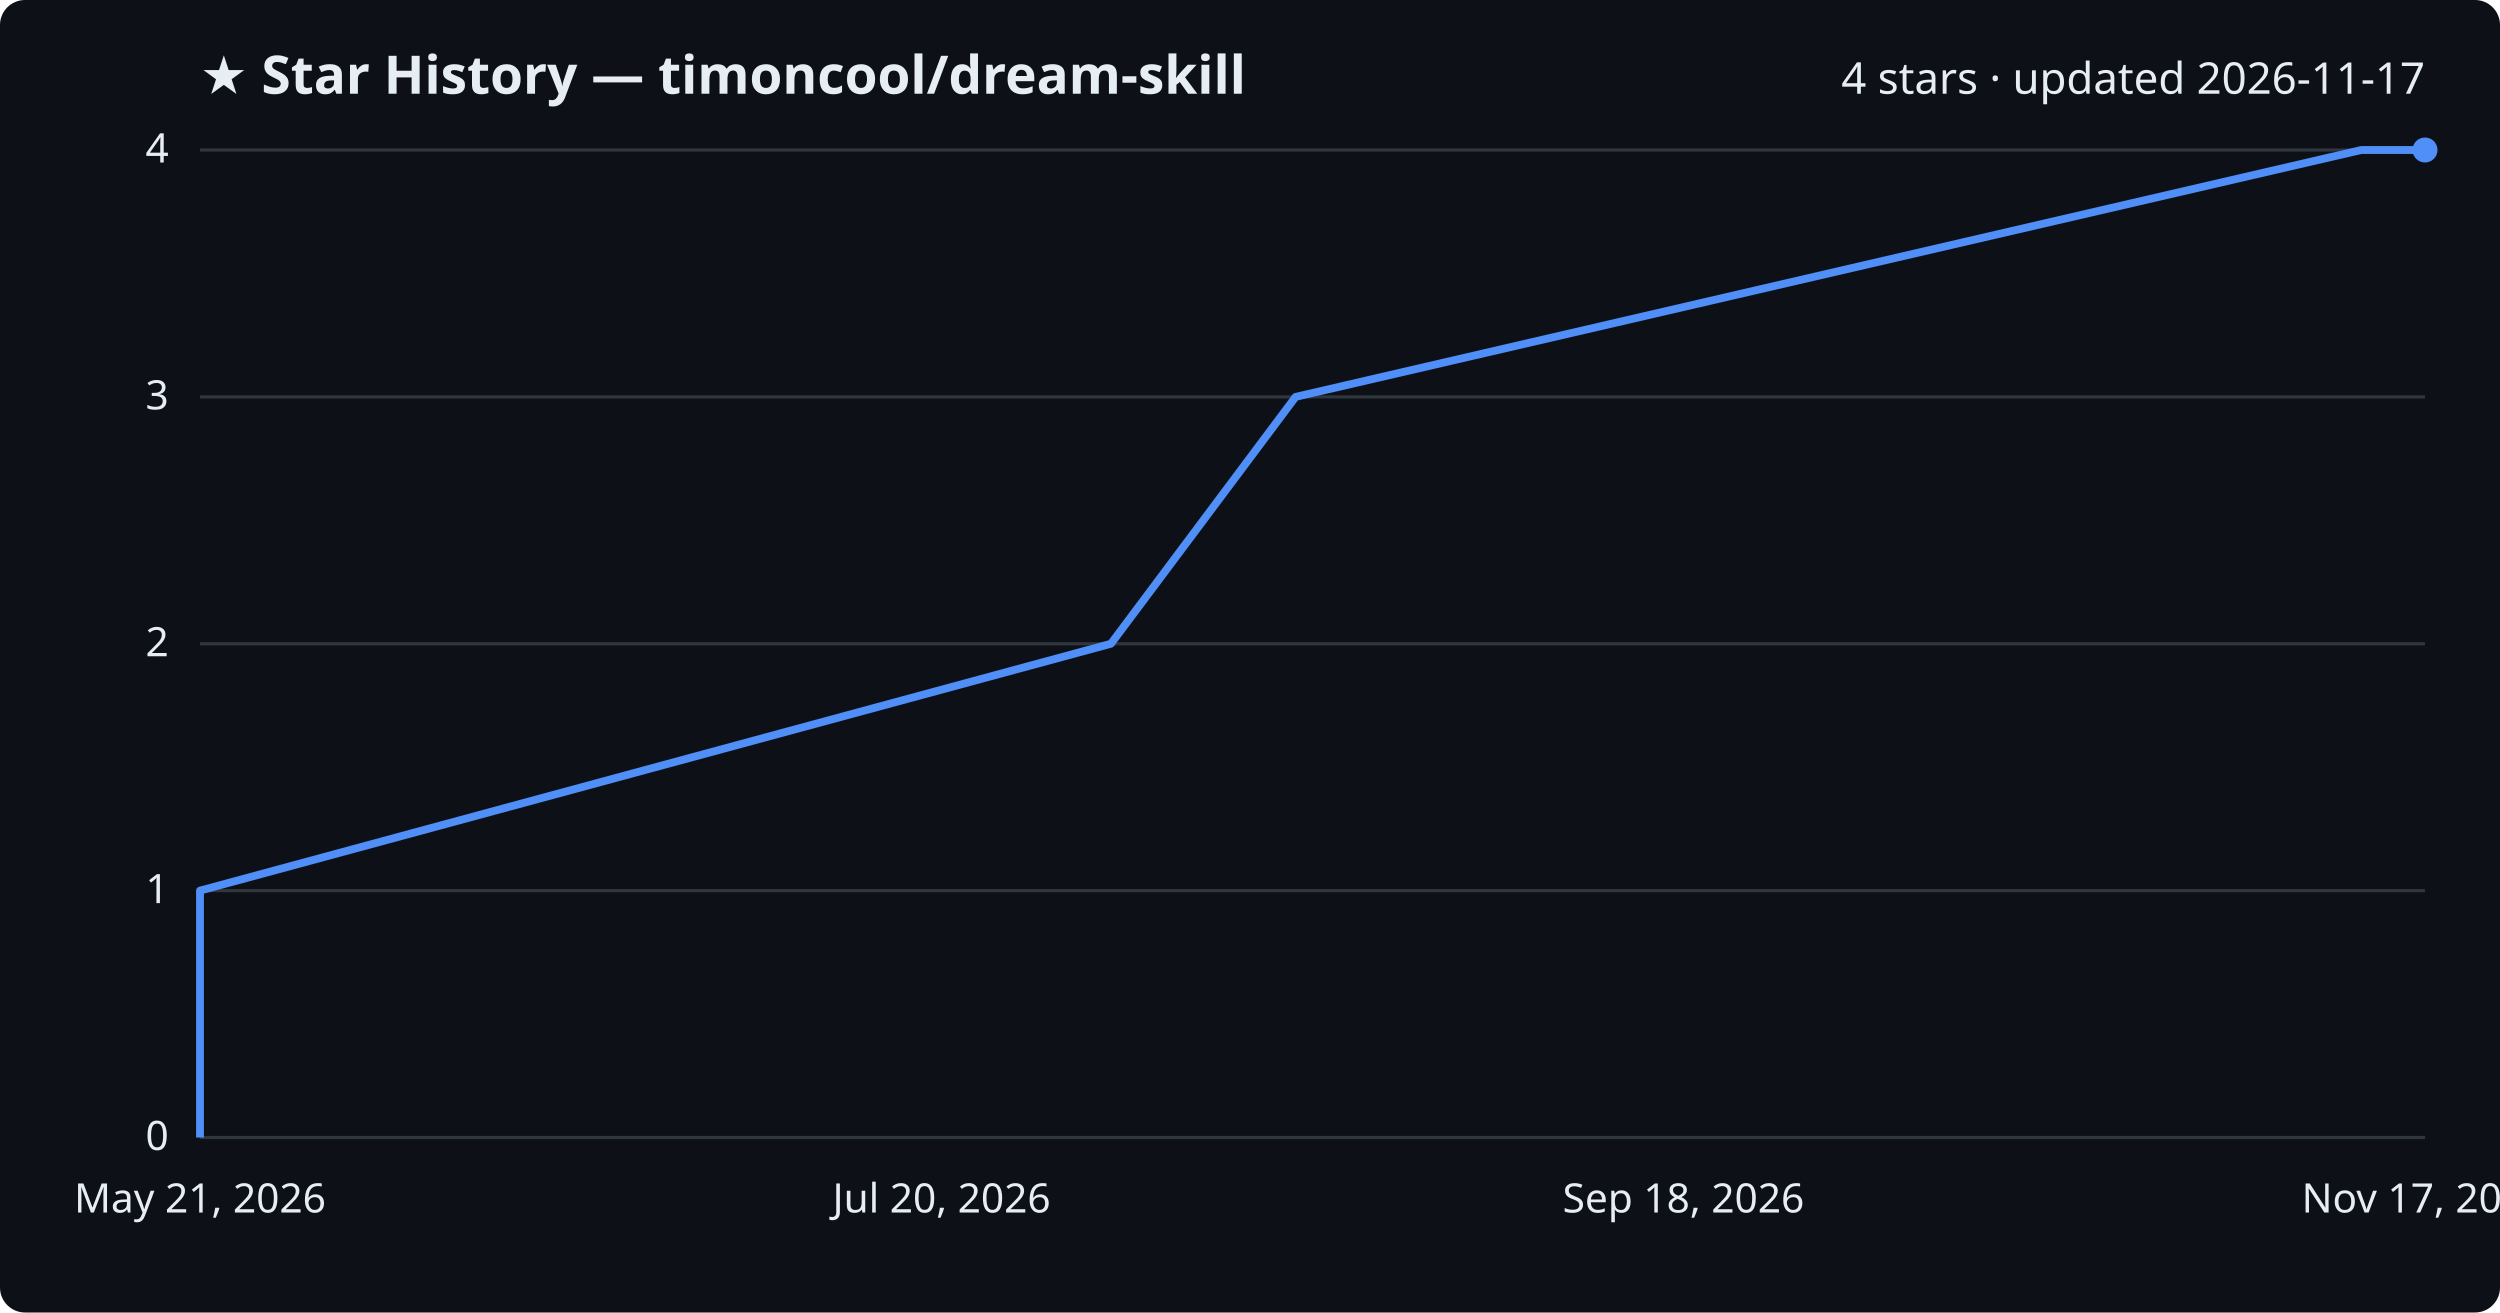
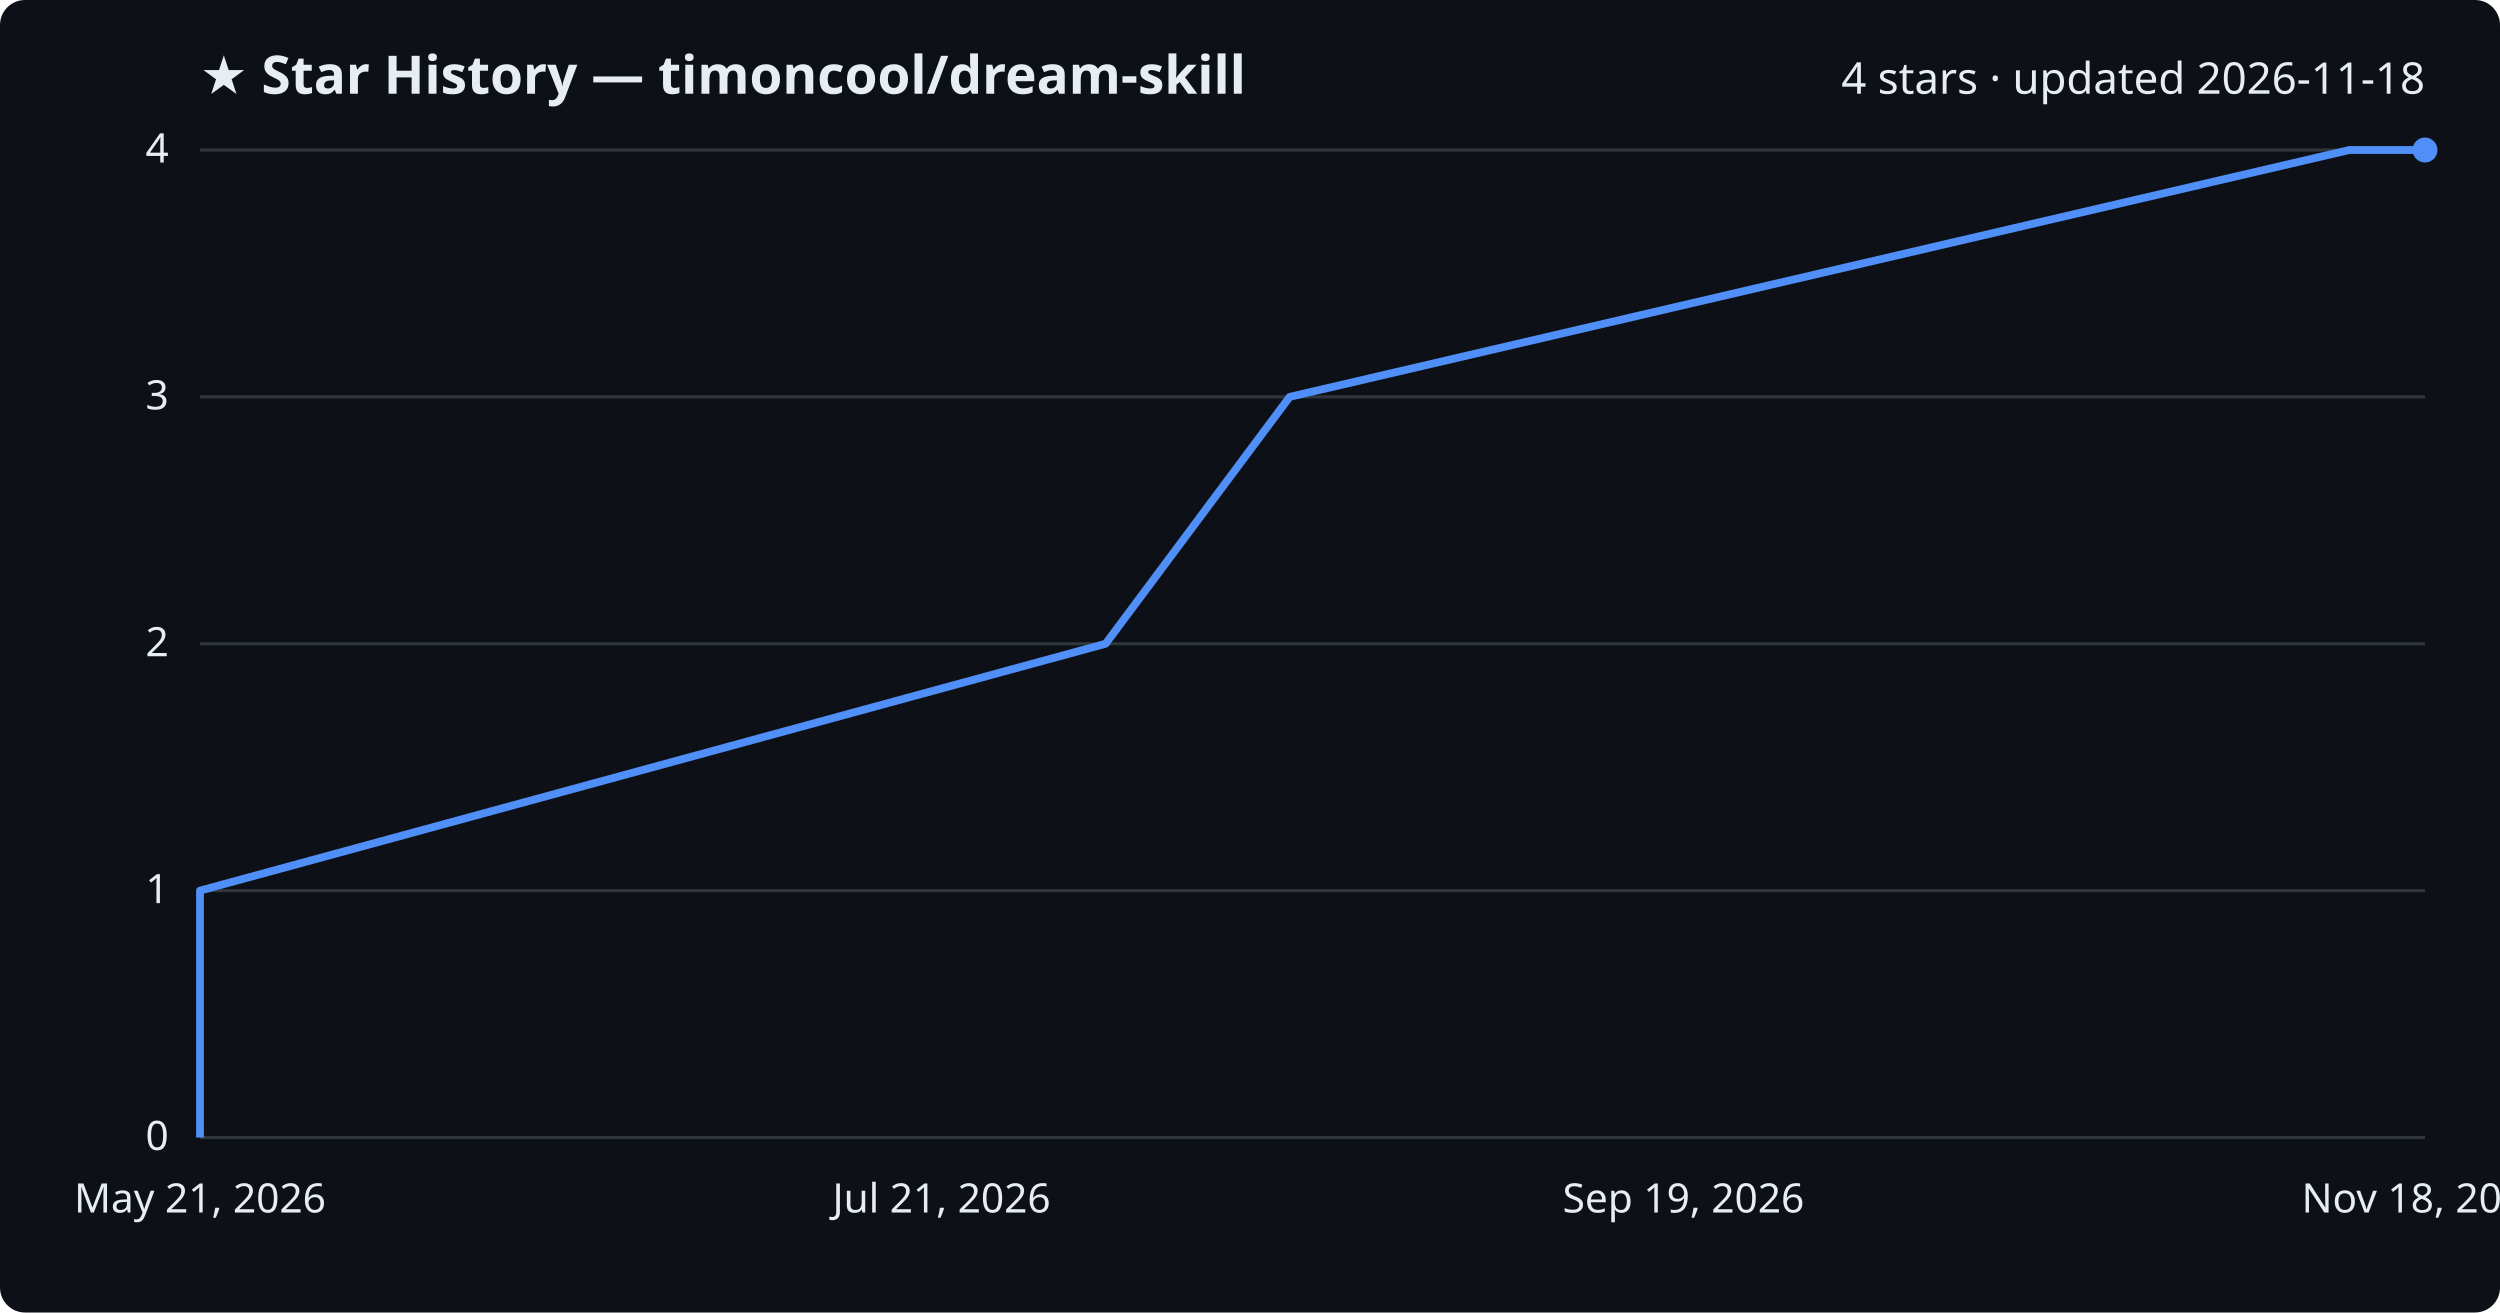
<svg xmlns="http://www.w3.org/2000/svg" viewBox="0 0 800 420" font-family="Segoe UI, sans-serif">
  <rect width="800" height="420" fill="#0d1117" rx="8" />
  <text x="64" y="30" fill="#e6edf3" font-size="17" font-weight="700">★ Star History — timoncool/dream-skill</text>
-   <text x="776" y="30" fill="#e6edf3" font-size="14" text-anchor="end">4 stars · updated 2026-11-17</text>
+   <text x="776" y="30" fill="#e6edf3" font-size="14" text-anchor="end">4 stars · updated 2026-11-18</text>
  <line x1="64" y1="364.0" x2="776" y2="364.0" stroke="#30363d" stroke-width="1" />
  <text x="54" y="368.0" fill="#e6edf3" font-size="13" text-anchor="end">0</text>
  <line x1="64" y1="285.0" x2="776" y2="285.0" stroke="#30363d" stroke-width="1" />
  <text x="54" y="289.0" fill="#e6edf3" font-size="13" text-anchor="end">1</text>
  <line x1="64" y1="206.0" x2="776" y2="206.0" stroke="#30363d" stroke-width="1" />
  <text x="54" y="210.0" fill="#e6edf3" font-size="13" text-anchor="end">2</text>
  <line x1="64" y1="127.0" x2="776" y2="127.0" stroke="#30363d" stroke-width="1" />
  <text x="54" y="131.0" fill="#e6edf3" font-size="13" text-anchor="end">3</text>
  <line x1="64" y1="48.0" x2="776" y2="48.0" stroke="#30363d" stroke-width="1" />
  <text x="54" y="52.0" fill="#e6edf3" font-size="13" text-anchor="end">4</text>
-   <path d="M64.0,364.0 L64.0,285.0 L355.5,206.0 L414.6,127.0 L755.6,48.0 L776.0,48.0" fill="none" stroke="#4f8ff7" stroke-width="2.5" stroke-linejoin="round" />
+   <path d="M64.0,364.0 L64.0,285.0 L353.8,206.0 L412.7,127.0 L751.8,48.0 L776.0,48.0" fill="none" stroke="#4f8ff7" stroke-width="2.5" stroke-linejoin="round" />
  <circle cx="776.0" cy="48.0" r="4" fill="#4f8ff7" />
  <text x="64.0" y="388" fill="#e6edf3" font-size="13" text-anchor="middle">May 21, 2026</text>
-   <text x="301.3" y="388" fill="#e6edf3" font-size="13" text-anchor="middle">Jul 20, 2026</text>
-   <text x="538.7" y="388" fill="#e6edf3" font-size="13" text-anchor="middle">Sep 18, 2026</text>
-   <text x="776.0" y="388" fill="#e6edf3" font-size="13" text-anchor="middle">Nov 17, 2026</text>
+   <text x="301.3" y="388" fill="#e6edf3" font-size="13" text-anchor="middle">Jul 21, 2026</text>
+   <text x="538.7" y="388" fill="#e6edf3" font-size="13" text-anchor="middle">Sep 19, 2026</text>
+   <text x="776.0" y="388" fill="#e6edf3" font-size="13" text-anchor="middle">Nov 18, 2026</text>
</svg>
